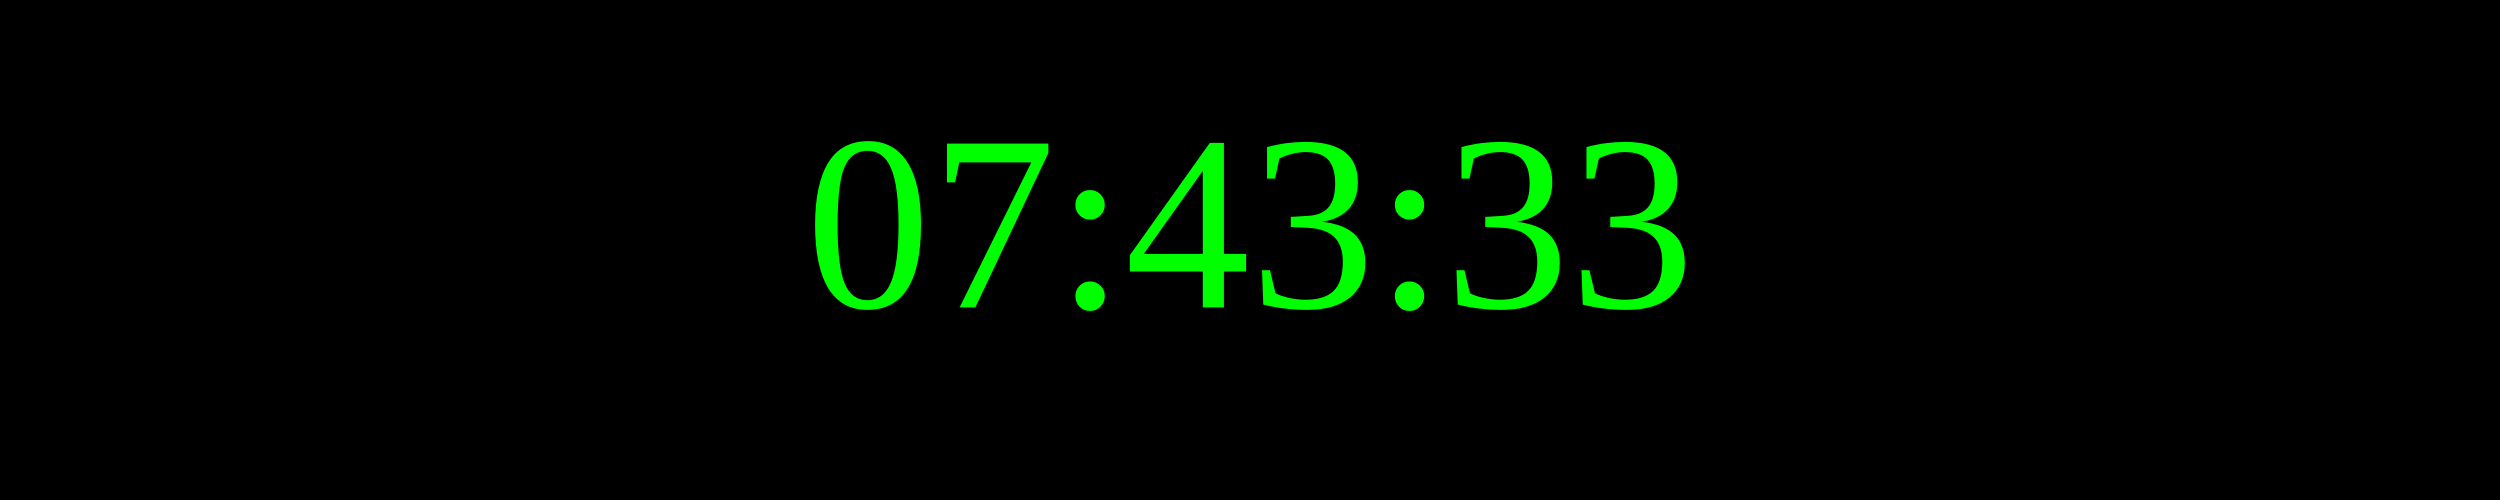
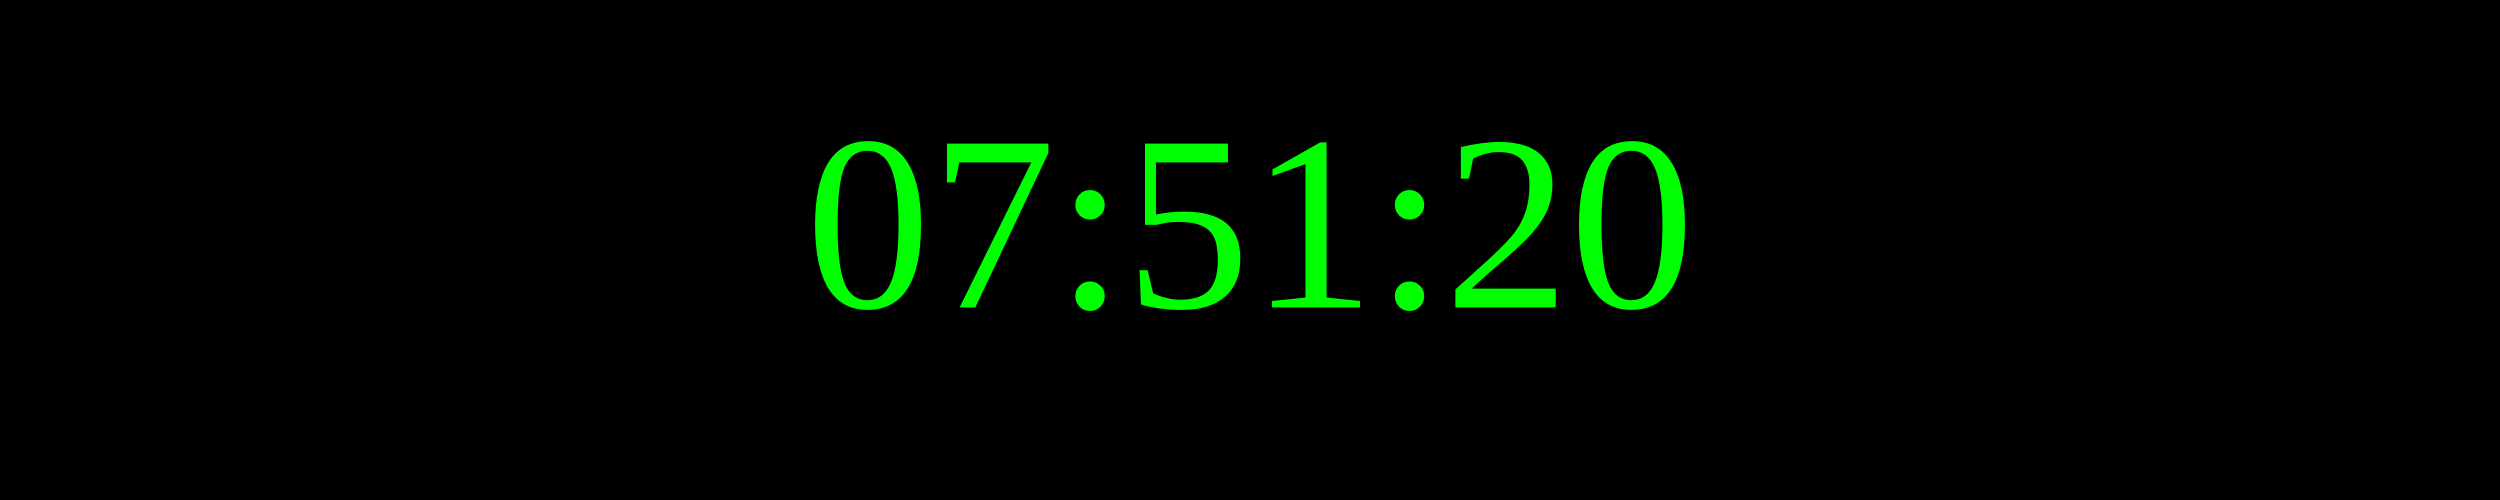
<svg xmlns="http://www.w3.org/2000/svg" width="250" height="50">
  <rect width="100%" height="100%" fill="black" />
  <text x="50%" y="50%" font-size="25" fill="lime" text-anchor="middle" dominant-baseline="middle">
- 07:43:33
+ 07:51:20
</text>
</svg>
